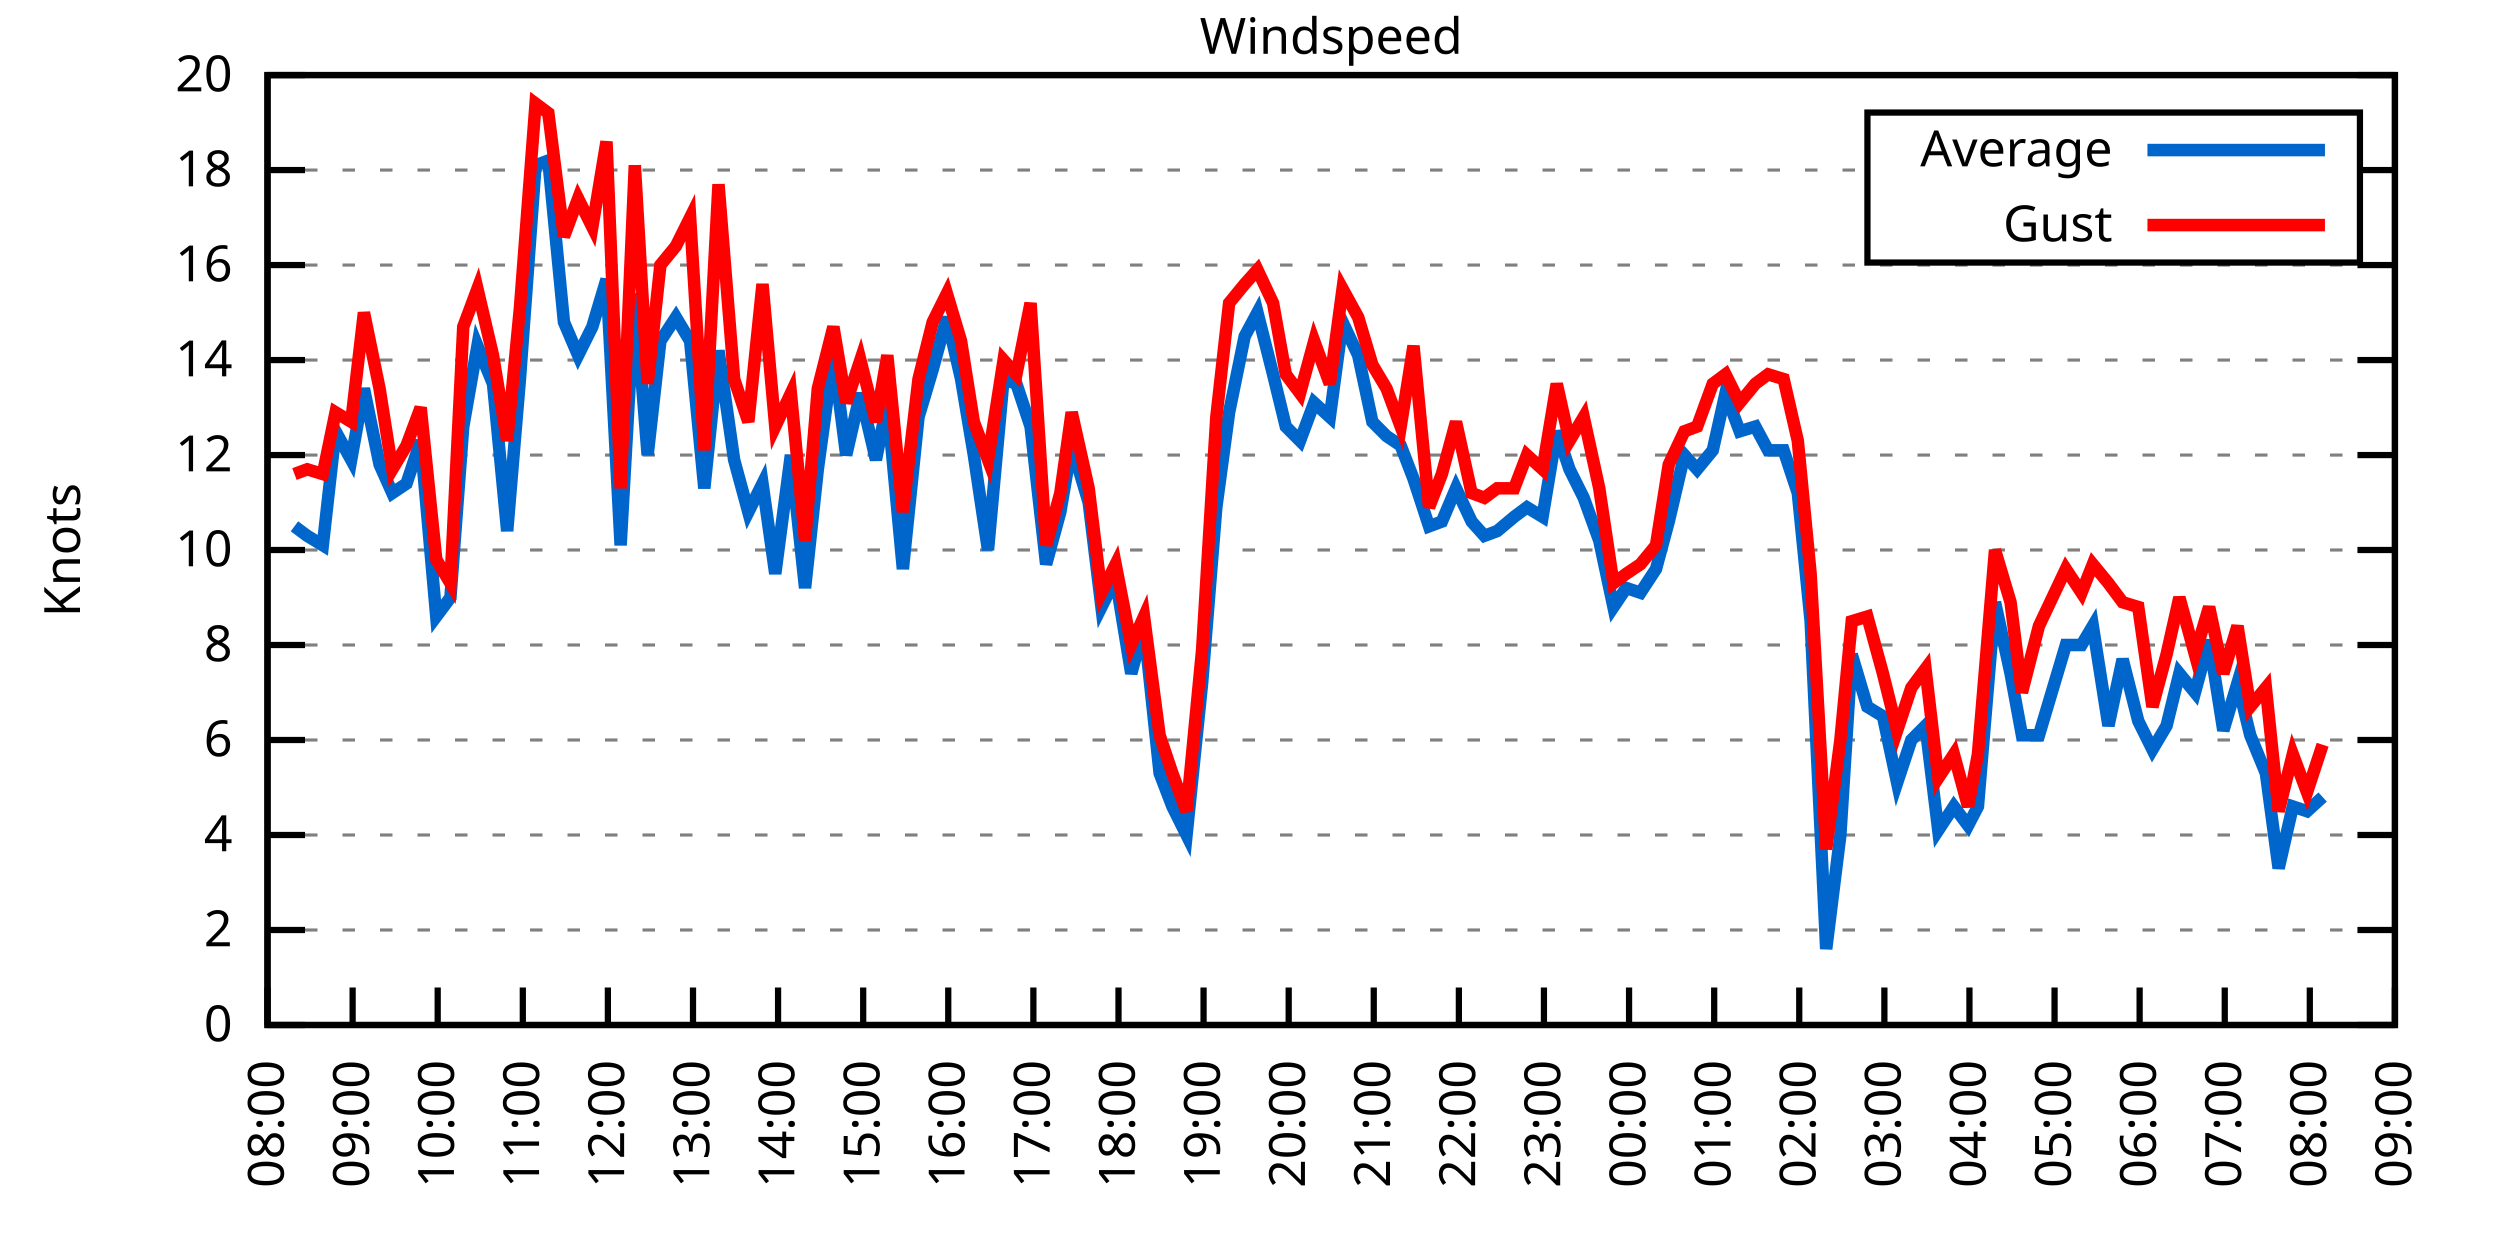
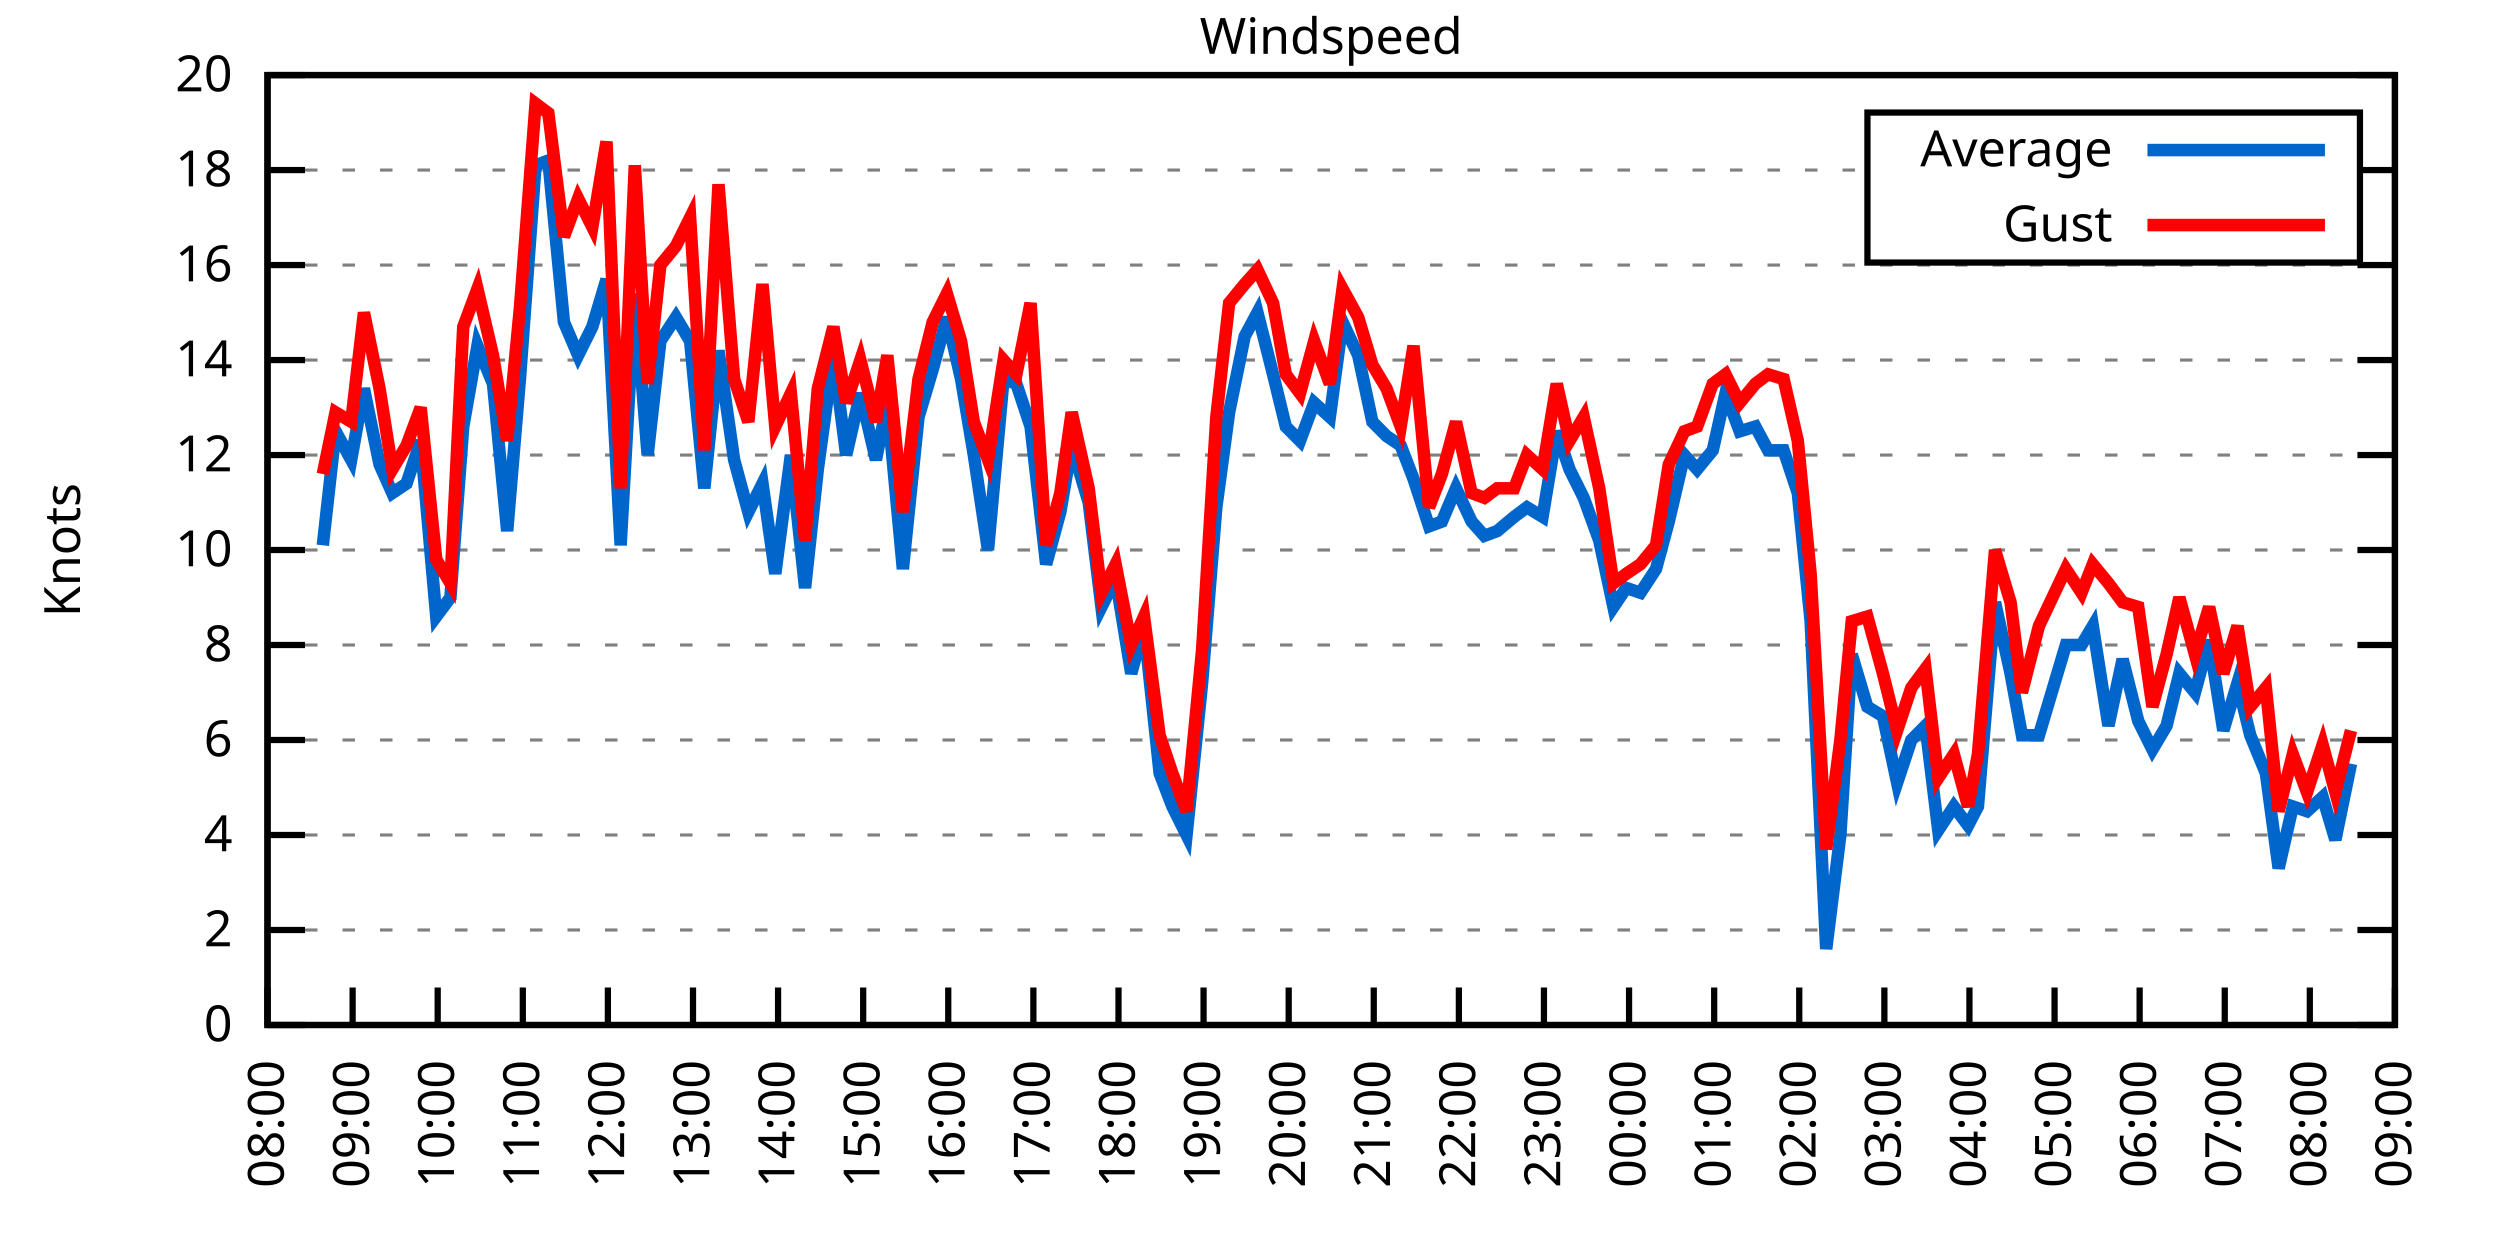
<svg xmlns="http://www.w3.org/2000/svg" xmlns:xlink="http://www.w3.org/1999/xlink" width="400" height="200" viewBox="0 0 400 200">
  <g id="gnuplot_canvas">
    <rect x="0" y="0" width="400" height="200" fill="none" />
    <defs>
      <circle id="gpDot" r="0.5" stroke-width="0.5" stroke="currentColor" />
      <path id="gpPt0" stroke-width="0.333" stroke="currentColor" d="M-1,0 h2 M0,-1 v2" />
      <path id="gpPt1" stroke-width="0.333" stroke="currentColor" d="M-1,-1 L1,1 M1,-1 L-1,1" />
      <path id="gpPt2" stroke-width="0.333" stroke="currentColor" d="M-1,0 L1,0 M0,-1 L0,1 M-1,-1 L1,1 M-1,1 L1,-1" />
      <rect id="gpPt3" stroke-width="0.333" stroke="currentColor" x="-1" y="-1" width="2" height="2" />
      <rect id="gpPt4" stroke-width="0.333" stroke="currentColor" fill="currentColor" x="-1" y="-1" width="2" height="2" />
      <circle id="gpPt5" stroke-width="0.333" stroke="currentColor" cx="0" cy="0" r="1" />
      <use xlink:href="#gpPt5" id="gpPt6" fill="currentColor" stroke="none" />
      <path id="gpPt7" stroke-width="0.333" stroke="currentColor" d="M0,-1.33 L-1.33,0.67 L1.33,0.67 z" />
      <use xlink:href="#gpPt7" id="gpPt8" fill="currentColor" stroke="none" />
      <use xlink:href="#gpPt7" id="gpPt9" stroke="currentColor" transform="rotate(180)" />
      <use xlink:href="#gpPt9" id="gpPt10" fill="currentColor" stroke="none" />
      <use xlink:href="#gpPt3" id="gpPt11" stroke="currentColor" transform="rotate(45)" />
      <use xlink:href="#gpPt11" id="gpPt12" fill="currentColor" stroke="none" />
      <path id="gpPt13" stroke-width="0.333" stroke="currentColor" d="M0,1.330 L1.265,0.411 L0.782,-1.067 L-0.782,-1.076 L-1.265,0.411 z" />
      <use xlink:href="#gpPt13" id="gpPt14" fill="currentColor" stroke="none" />
      <filter id="textbox" filterUnits="objectBoundingBox" x="0" y="0" height="1" width="1">
        <feFlood flood-color="white" flood-opacity="1" result="bgnd" />
        <feComposite in="SourceGraphic" in2="bgnd" operator="atop" />
      </filter>
      <filter id="greybox" filterUnits="objectBoundingBox" x="0" y="0" height="1" width="1">
        <feFlood flood-color="lightgrey" flood-opacity="1" result="grey" />
        <feComposite in="SourceGraphic" in2="grey" operator="atop" />
      </filter>
    </defs>
    <g fill="none" color="white" stroke="currentColor" stroke-width="1.00" stroke-linecap="butt" stroke-linejoin="miter">
</g>
    <g fill="none" color="black" stroke="currentColor" stroke-width="1.00" stroke-linecap="butt" stroke-linejoin="miter">
      <g stroke="none" shape-rendering="crispEdges">
        <polygon fill="rgb(255, 255, 255)" points="42.80,164.00 383.18,164.00 383.18,12.02 42.80,12.02 " />
      </g>
    </g>
    <g fill="none" color="black" stroke="currentColor" stroke-width="1.00" stroke-linecap="butt" stroke-linejoin="miter">
</g>
    <g fill="none" color="black" stroke="black" stroke-width="0.50" stroke-linecap="butt" stroke-linejoin="miter">
</g>
    <g fill="none" color="gray" stroke="currentColor" stroke-width="0.50" stroke-linecap="butt" stroke-linejoin="miter">
      <path stroke="gray" stroke-dasharray="2,4" class="gridline" d="M42.80,164.00 L383.19,164.00  " />
    </g>
    <g fill="none" color="gray" stroke="gray" stroke-width="1.00" stroke-linecap="butt" stroke-linejoin="miter">
</g>
    <g fill="none" color="black" stroke="currentColor" stroke-width="1.00" stroke-linecap="butt" stroke-linejoin="miter">
      <path stroke="black" d="M42.80,164.00 L48.80,164.00 M383.19,164.00 L377.19,164.00  " />
      <g transform="translate(37.20,166.60)" stroke="none" fill="black" font-family="Sans" font-size="8.00" text-anchor="end">
        <text>
          <tspan font-family="Sans"> 0</tspan>
        </text>
      </g>
    </g>
    <g fill="none" color="black" stroke="currentColor" stroke-width="1.00" stroke-linecap="butt" stroke-linejoin="miter">
</g>
    <g fill="none" color="black" stroke="black" stroke-width="0.50" stroke-linecap="butt" stroke-linejoin="miter">
</g>
    <g fill="none" color="gray" stroke="currentColor" stroke-width="0.50" stroke-linecap="butt" stroke-linejoin="miter">
      <path stroke="gray" stroke-dasharray="2,4" class="gridline" d="M42.80,148.80 L383.19,148.80  " />
    </g>
    <g fill="none" color="gray" stroke="gray" stroke-width="1.00" stroke-linecap="butt" stroke-linejoin="miter">
</g>
    <g fill="none" color="black" stroke="currentColor" stroke-width="1.00" stroke-linecap="butt" stroke-linejoin="miter">
      <path stroke="black" d="M42.80,148.80 L48.80,148.80 M383.19,148.80 L377.19,148.80  " />
      <g transform="translate(37.20,151.40)" stroke="none" fill="black" font-family="Sans" font-size="8.00" text-anchor="end">
        <text>
          <tspan font-family="Sans"> 2</tspan>
        </text>
      </g>
    </g>
    <g fill="none" color="black" stroke="currentColor" stroke-width="1.00" stroke-linecap="butt" stroke-linejoin="miter">
</g>
    <g fill="none" color="black" stroke="black" stroke-width="0.50" stroke-linecap="butt" stroke-linejoin="miter">
</g>
    <g fill="none" color="gray" stroke="currentColor" stroke-width="0.50" stroke-linecap="butt" stroke-linejoin="miter">
      <path stroke="gray" stroke-dasharray="2,4" class="gridline" d="M42.80,133.60 L383.19,133.60  " />
    </g>
    <g fill="none" color="gray" stroke="gray" stroke-width="1.00" stroke-linecap="butt" stroke-linejoin="miter">
</g>
    <g fill="none" color="black" stroke="currentColor" stroke-width="1.00" stroke-linecap="butt" stroke-linejoin="miter">
      <path stroke="black" d="M42.80,133.60 L48.80,133.60 M383.19,133.60 L377.19,133.60  " />
      <g transform="translate(37.20,136.20)" stroke="none" fill="black" font-family="Sans" font-size="8.00" text-anchor="end">
        <text>
          <tspan font-family="Sans"> 4</tspan>
        </text>
      </g>
    </g>
    <g fill="none" color="black" stroke="currentColor" stroke-width="1.00" stroke-linecap="butt" stroke-linejoin="miter">
</g>
    <g fill="none" color="black" stroke="black" stroke-width="0.50" stroke-linecap="butt" stroke-linejoin="miter">
</g>
    <g fill="none" color="gray" stroke="currentColor" stroke-width="0.50" stroke-linecap="butt" stroke-linejoin="miter">
      <path stroke="gray" stroke-dasharray="2,4" class="gridline" d="M42.80,118.40 L383.19,118.40  " />
    </g>
    <g fill="none" color="gray" stroke="gray" stroke-width="1.00" stroke-linecap="butt" stroke-linejoin="miter">
</g>
    <g fill="none" color="black" stroke="currentColor" stroke-width="1.00" stroke-linecap="butt" stroke-linejoin="miter">
      <path stroke="black" d="M42.80,118.40 L48.80,118.40 M383.19,118.40 L377.19,118.40  " />
      <g transform="translate(37.20,121.00)" stroke="none" fill="black" font-family="Sans" font-size="8.00" text-anchor="end">
        <text>
          <tspan font-family="Sans"> 6</tspan>
        </text>
      </g>
    </g>
    <g fill="none" color="black" stroke="currentColor" stroke-width="1.00" stroke-linecap="butt" stroke-linejoin="miter">
</g>
    <g fill="none" color="black" stroke="black" stroke-width="0.50" stroke-linecap="butt" stroke-linejoin="miter">
</g>
    <g fill="none" color="gray" stroke="currentColor" stroke-width="0.50" stroke-linecap="butt" stroke-linejoin="miter">
      <path stroke="gray" stroke-dasharray="2,4" class="gridline" d="M42.80,103.20 L383.19,103.20  " />
    </g>
    <g fill="none" color="gray" stroke="gray" stroke-width="1.00" stroke-linecap="butt" stroke-linejoin="miter">
</g>
    <g fill="none" color="black" stroke="currentColor" stroke-width="1.00" stroke-linecap="butt" stroke-linejoin="miter">
      <path stroke="black" d="M42.80,103.20 L48.80,103.20 M383.19,103.20 L377.19,103.20  " />
      <g transform="translate(37.20,105.80)" stroke="none" fill="black" font-family="Sans" font-size="8.00" text-anchor="end">
        <text>
          <tspan font-family="Sans"> 8</tspan>
        </text>
      </g>
    </g>
    <g fill="none" color="black" stroke="currentColor" stroke-width="1.00" stroke-linecap="butt" stroke-linejoin="miter">
</g>
    <g fill="none" color="black" stroke="black" stroke-width="0.50" stroke-linecap="butt" stroke-linejoin="miter">
</g>
    <g fill="none" color="gray" stroke="currentColor" stroke-width="0.50" stroke-linecap="butt" stroke-linejoin="miter">
      <path stroke="gray" stroke-dasharray="2,4" class="gridline" d="M42.80,88.00 L383.19,88.00  " />
    </g>
    <g fill="none" color="gray" stroke="gray" stroke-width="1.00" stroke-linecap="butt" stroke-linejoin="miter">
</g>
    <g fill="none" color="black" stroke="currentColor" stroke-width="1.00" stroke-linecap="butt" stroke-linejoin="miter">
      <path stroke="black" d="M42.80,88.00 L48.80,88.00 M383.19,88.00 L377.19,88.00  " />
      <g transform="translate(37.20,90.60)" stroke="none" fill="black" font-family="Sans" font-size="8.00" text-anchor="end">
        <text>
          <tspan font-family="Sans"> 10</tspan>
        </text>
      </g>
    </g>
    <g fill="none" color="black" stroke="currentColor" stroke-width="1.00" stroke-linecap="butt" stroke-linejoin="miter">
</g>
    <g fill="none" color="black" stroke="black" stroke-width="0.50" stroke-linecap="butt" stroke-linejoin="miter">
</g>
    <g fill="none" color="gray" stroke="currentColor" stroke-width="0.50" stroke-linecap="butt" stroke-linejoin="miter">
      <path stroke="gray" stroke-dasharray="2,4" class="gridline" d="M42.80,72.81 L383.19,72.81  " />
    </g>
    <g fill="none" color="gray" stroke="gray" stroke-width="1.00" stroke-linecap="butt" stroke-linejoin="miter">
</g>
    <g fill="none" color="black" stroke="currentColor" stroke-width="1.00" stroke-linecap="butt" stroke-linejoin="miter">
      <path stroke="black" d="M42.80,72.81 L48.80,72.81 M383.19,72.81 L377.19,72.81  " />
      <g transform="translate(37.20,75.41)" stroke="none" fill="black" font-family="Sans" font-size="8.00" text-anchor="end">
        <text>
          <tspan font-family="Sans"> 12</tspan>
        </text>
      </g>
    </g>
    <g fill="none" color="black" stroke="currentColor" stroke-width="1.00" stroke-linecap="butt" stroke-linejoin="miter">
</g>
    <g fill="none" color="black" stroke="black" stroke-width="0.50" stroke-linecap="butt" stroke-linejoin="miter">
</g>
    <g fill="none" color="gray" stroke="currentColor" stroke-width="0.50" stroke-linecap="butt" stroke-linejoin="miter">
      <path stroke="gray" stroke-dasharray="2,4" class="gridline" d="M42.80,57.61 L383.19,57.61  " />
    </g>
    <g fill="none" color="gray" stroke="gray" stroke-width="1.00" stroke-linecap="butt" stroke-linejoin="miter">
</g>
    <g fill="none" color="black" stroke="currentColor" stroke-width="1.00" stroke-linecap="butt" stroke-linejoin="miter">
      <path stroke="black" d="M42.80,57.61 L48.80,57.61 M383.19,57.61 L377.19,57.61  " />
      <g transform="translate(37.20,60.21)" stroke="none" fill="black" font-family="Sans" font-size="8.00" text-anchor="end">
        <text>
          <tspan font-family="Sans"> 14</tspan>
        </text>
      </g>
    </g>
    <g fill="none" color="black" stroke="currentColor" stroke-width="1.00" stroke-linecap="butt" stroke-linejoin="miter">
</g>
    <g fill="none" color="black" stroke="black" stroke-width="0.50" stroke-linecap="butt" stroke-linejoin="miter">
</g>
    <g fill="none" color="gray" stroke="currentColor" stroke-width="0.50" stroke-linecap="butt" stroke-linejoin="miter">
      <path stroke="gray" stroke-dasharray="2,4" class="gridline" d="M42.80,42.41 L383.19,42.41  " />
    </g>
    <g fill="none" color="gray" stroke="gray" stroke-width="1.00" stroke-linecap="butt" stroke-linejoin="miter">
</g>
    <g fill="none" color="black" stroke="currentColor" stroke-width="1.00" stroke-linecap="butt" stroke-linejoin="miter">
      <path stroke="black" d="M42.80,42.41 L48.80,42.41 M383.19,42.41 L377.19,42.41  " />
      <g transform="translate(37.20,45.01)" stroke="none" fill="black" font-family="Sans" font-size="8.00" text-anchor="end">
        <text>
          <tspan font-family="Sans"> 16</tspan>
        </text>
      </g>
    </g>
    <g fill="none" color="black" stroke="currentColor" stroke-width="1.00" stroke-linecap="butt" stroke-linejoin="miter">
</g>
    <g fill="none" color="black" stroke="black" stroke-width="0.50" stroke-linecap="butt" stroke-linejoin="miter">
</g>
    <g fill="none" color="gray" stroke="currentColor" stroke-width="0.50" stroke-linecap="butt" stroke-linejoin="miter">
      <path stroke="gray" stroke-dasharray="2,4" class="gridline" d="M42.80,27.21 L298.79,27.21 M377.59,27.21 L383.19,27.21  " />
    </g>
    <g fill="none" color="gray" stroke="gray" stroke-width="1.00" stroke-linecap="butt" stroke-linejoin="miter">
</g>
    <g fill="none" color="black" stroke="currentColor" stroke-width="1.00" stroke-linecap="butt" stroke-linejoin="miter">
      <path stroke="black" d="M42.80,27.21 L48.80,27.21 M383.19,27.21 L377.19,27.21  " />
      <g transform="translate(37.20,29.81)" stroke="none" fill="black" font-family="Sans" font-size="8.00" text-anchor="end">
        <text>
          <tspan font-family="Sans"> 18</tspan>
        </text>
      </g>
    </g>
    <g fill="none" color="black" stroke="currentColor" stroke-width="1.00" stroke-linecap="butt" stroke-linejoin="miter">
</g>
    <g fill="none" color="black" stroke="black" stroke-width="0.50" stroke-linecap="butt" stroke-linejoin="miter">
</g>
    <g fill="none" color="gray" stroke="currentColor" stroke-width="0.50" stroke-linecap="butt" stroke-linejoin="miter">
      <path stroke="gray" stroke-dasharray="2,4" class="gridline" d="M42.80,12.01 L383.19,12.01  " />
    </g>
    <g fill="none" color="gray" stroke="gray" stroke-width="1.00" stroke-linecap="butt" stroke-linejoin="miter">
</g>
    <g fill="none" color="black" stroke="currentColor" stroke-width="1.00" stroke-linecap="butt" stroke-linejoin="miter">
      <path stroke="black" d="M42.80,12.01 L48.80,12.01 M383.19,12.01 L377.19,12.01  " />
      <g transform="translate(37.20,14.61)" stroke="none" fill="black" font-family="Sans" font-size="8.00" text-anchor="end">
        <text>
          <tspan font-family="Sans"> 20</tspan>
        </text>
      </g>
    </g>
    <g fill="none" color="black" stroke="currentColor" stroke-width="1.00" stroke-linecap="butt" stroke-linejoin="miter">
      <path stroke="black" d="M42.80,164.00 L42.80,158.00  " />
      <g transform="translate(45.40,169.60) rotate(270.00)" stroke="none" fill="black" font-family="Sans" font-size="8.00" text-anchor="end">
        <text>
          <tspan font-family="Sans">08:00</tspan>
        </text>
      </g>
    </g>
    <g fill="none" color="black" stroke="currentColor" stroke-width="1.00" stroke-linecap="butt" stroke-linejoin="miter">
      <path stroke="black" d="M56.42,164.00 L56.42,158.00  " />
      <g transform="translate(59.02,169.60) rotate(270.00)" stroke="none" fill="black" font-family="Sans" font-size="8.00" text-anchor="end">
        <text>
          <tspan font-family="Sans">09:00</tspan>
        </text>
      </g>
    </g>
    <g fill="none" color="black" stroke="currentColor" stroke-width="1.00" stroke-linecap="butt" stroke-linejoin="miter">
      <path stroke="black" d="M70.03,164.00 L70.03,158.00  " />
      <g transform="translate(72.63,169.60) rotate(270.00)" stroke="none" fill="black" font-family="Sans" font-size="8.00" text-anchor="end">
        <text>
          <tspan font-family="Sans">10:00</tspan>
        </text>
      </g>
    </g>
    <g fill="none" color="black" stroke="currentColor" stroke-width="1.00" stroke-linecap="butt" stroke-linejoin="miter">
      <path stroke="black" d="M83.65,164.00 L83.65,158.00  " />
      <g transform="translate(86.25,169.60) rotate(270.00)" stroke="none" fill="black" font-family="Sans" font-size="8.00" text-anchor="end">
        <text>
          <tspan font-family="Sans">11:00</tspan>
        </text>
      </g>
    </g>
    <g fill="none" color="black" stroke="currentColor" stroke-width="1.00" stroke-linecap="butt" stroke-linejoin="miter">
      <path stroke="black" d="M97.26,164.00 L97.26,158.00  " />
      <g transform="translate(99.86,169.60) rotate(270.00)" stroke="none" fill="black" font-family="Sans" font-size="8.00" text-anchor="end">
        <text>
          <tspan font-family="Sans">12:00</tspan>
        </text>
      </g>
    </g>
    <g fill="none" color="black" stroke="currentColor" stroke-width="1.00" stroke-linecap="butt" stroke-linejoin="miter">
      <path stroke="black" d="M110.88,164.00 L110.88,158.00  " />
      <g transform="translate(113.48,169.60) rotate(270.00)" stroke="none" fill="black" font-family="Sans" font-size="8.00" text-anchor="end">
        <text>
          <tspan font-family="Sans">13:00</tspan>
        </text>
      </g>
    </g>
    <g fill="none" color="black" stroke="currentColor" stroke-width="1.00" stroke-linecap="butt" stroke-linejoin="miter">
      <path stroke="black" d="M124.49,164.00 L124.49,158.00  " />
      <g transform="translate(127.09,169.60) rotate(270.00)" stroke="none" fill="black" font-family="Sans" font-size="8.00" text-anchor="end">
        <text>
          <tspan font-family="Sans">14:00</tspan>
        </text>
      </g>
    </g>
    <g fill="none" color="black" stroke="currentColor" stroke-width="1.00" stroke-linecap="butt" stroke-linejoin="miter">
      <path stroke="black" d="M138.11,164.00 L138.11,158.00  " />
      <g transform="translate(140.71,169.60) rotate(270.00)" stroke="none" fill="black" font-family="Sans" font-size="8.00" text-anchor="end">
        <text>
          <tspan font-family="Sans">15:00</tspan>
        </text>
      </g>
    </g>
    <g fill="none" color="black" stroke="currentColor" stroke-width="1.00" stroke-linecap="butt" stroke-linejoin="miter">
      <path stroke="black" d="M151.72,164.00 L151.72,158.00  " />
      <g transform="translate(154.32,169.60) rotate(270.00)" stroke="none" fill="black" font-family="Sans" font-size="8.00" text-anchor="end">
        <text>
          <tspan font-family="Sans">16:00</tspan>
        </text>
      </g>
    </g>
    <g fill="none" color="black" stroke="currentColor" stroke-width="1.00" stroke-linecap="butt" stroke-linejoin="miter">
      <path stroke="black" d="M165.34,164.00 L165.34,158.00  " />
      <g transform="translate(167.94,169.60) rotate(270.00)" stroke="none" fill="black" font-family="Sans" font-size="8.00" text-anchor="end">
        <text>
          <tspan font-family="Sans">17:00</tspan>
        </text>
      </g>
    </g>
    <g fill="none" color="black" stroke="currentColor" stroke-width="1.00" stroke-linecap="butt" stroke-linejoin="miter">
      <path stroke="black" d="M178.96,164.00 L178.96,158.00  " />
      <g transform="translate(181.56,169.60) rotate(270.00)" stroke="none" fill="black" font-family="Sans" font-size="8.00" text-anchor="end">
        <text>
          <tspan font-family="Sans">18:00</tspan>
        </text>
      </g>
    </g>
    <g fill="none" color="black" stroke="currentColor" stroke-width="1.00" stroke-linecap="butt" stroke-linejoin="miter">
      <path stroke="black" d="M192.57,164.00 L192.57,158.00  " />
      <g transform="translate(195.17,169.60) rotate(270.00)" stroke="none" fill="black" font-family="Sans" font-size="8.00" text-anchor="end">
        <text>
          <tspan font-family="Sans">19:00</tspan>
        </text>
      </g>
    </g>
    <g fill="none" color="black" stroke="currentColor" stroke-width="1.00" stroke-linecap="butt" stroke-linejoin="miter">
      <path stroke="black" d="M206.19,164.00 L206.19,158.00  " />
      <g transform="translate(208.79,169.60) rotate(270.00)" stroke="none" fill="black" font-family="Sans" font-size="8.00" text-anchor="end">
        <text>
          <tspan font-family="Sans">20:00</tspan>
        </text>
      </g>
    </g>
    <g fill="none" color="black" stroke="currentColor" stroke-width="1.00" stroke-linecap="butt" stroke-linejoin="miter">
      <path stroke="black" d="M219.80,164.00 L219.80,158.00  " />
      <g transform="translate(222.40,169.60) rotate(270.00)" stroke="none" fill="black" font-family="Sans" font-size="8.00" text-anchor="end">
        <text>
          <tspan font-family="Sans">21:00</tspan>
        </text>
      </g>
    </g>
    <g fill="none" color="black" stroke="currentColor" stroke-width="1.00" stroke-linecap="butt" stroke-linejoin="miter">
      <path stroke="black" d="M233.42,164.00 L233.42,158.00  " />
      <g transform="translate(236.02,169.60) rotate(270.00)" stroke="none" fill="black" font-family="Sans" font-size="8.00" text-anchor="end">
        <text>
          <tspan font-family="Sans">22:00</tspan>
        </text>
      </g>
    </g>
    <g fill="none" color="black" stroke="currentColor" stroke-width="1.00" stroke-linecap="butt" stroke-linejoin="miter">
      <path stroke="black" d="M247.03,164.00 L247.03,158.00  " />
      <g transform="translate(249.63,169.60) rotate(270.00)" stroke="none" fill="black" font-family="Sans" font-size="8.00" text-anchor="end">
        <text>
          <tspan font-family="Sans">23:00</tspan>
        </text>
      </g>
    </g>
    <g fill="none" color="black" stroke="currentColor" stroke-width="1.00" stroke-linecap="butt" stroke-linejoin="miter">
      <path stroke="black" d="M260.65,164.00 L260.65,158.00  " />
      <g transform="translate(263.25,169.60) rotate(270.00)" stroke="none" fill="black" font-family="Sans" font-size="8.00" text-anchor="end">
        <text>
          <tspan font-family="Sans">00:00</tspan>
        </text>
      </g>
    </g>
    <g fill="none" color="black" stroke="currentColor" stroke-width="1.00" stroke-linecap="butt" stroke-linejoin="miter">
      <path stroke="black" d="M274.27,164.00 L274.27,158.00  " />
      <g transform="translate(276.87,169.60) rotate(270.00)" stroke="none" fill="black" font-family="Sans" font-size="8.00" text-anchor="end">
        <text>
          <tspan font-family="Sans">01:00</tspan>
        </text>
      </g>
    </g>
    <g fill="none" color="black" stroke="currentColor" stroke-width="1.00" stroke-linecap="butt" stroke-linejoin="miter">
      <path stroke="black" d="M287.88,164.00 L287.88,158.00  " />
      <g transform="translate(290.48,169.60) rotate(270.00)" stroke="none" fill="black" font-family="Sans" font-size="8.00" text-anchor="end">
        <text>
          <tspan font-family="Sans">02:00</tspan>
        </text>
      </g>
    </g>
    <g fill="none" color="black" stroke="currentColor" stroke-width="1.00" stroke-linecap="butt" stroke-linejoin="miter">
      <path stroke="black" d="M301.50,164.00 L301.50,158.00  " />
      <g transform="translate(304.10,169.60) rotate(270.00)" stroke="none" fill="black" font-family="Sans" font-size="8.00" text-anchor="end">
        <text>
          <tspan font-family="Sans">03:00</tspan>
        </text>
      </g>
    </g>
    <g fill="none" color="black" stroke="currentColor" stroke-width="1.00" stroke-linecap="butt" stroke-linejoin="miter">
      <path stroke="black" d="M315.11,164.00 L315.11,158.00  " />
      <g transform="translate(317.71,169.60) rotate(270.00)" stroke="none" fill="black" font-family="Sans" font-size="8.00" text-anchor="end">
        <text>
          <tspan font-family="Sans">04:00</tspan>
        </text>
      </g>
    </g>
    <g fill="none" color="black" stroke="currentColor" stroke-width="1.00" stroke-linecap="butt" stroke-linejoin="miter">
      <path stroke="black" d="M328.73,164.00 L328.73,158.00  " />
      <g transform="translate(331.33,169.60) rotate(270.00)" stroke="none" fill="black" font-family="Sans" font-size="8.00" text-anchor="end">
        <text>
          <tspan font-family="Sans">05:00</tspan>
        </text>
      </g>
    </g>
    <g fill="none" color="black" stroke="currentColor" stroke-width="1.00" stroke-linecap="butt" stroke-linejoin="miter">
      <path stroke="black" d="M342.34,164.00 L342.34,158.00  " />
      <g transform="translate(344.94,169.60) rotate(270.00)" stroke="none" fill="black" font-family="Sans" font-size="8.00" text-anchor="end">
        <text>
          <tspan font-family="Sans">06:00</tspan>
        </text>
      </g>
    </g>
    <g fill="none" color="black" stroke="currentColor" stroke-width="1.00" stroke-linecap="butt" stroke-linejoin="miter">
      <path stroke="black" d="M355.96,164.00 L355.96,158.00  " />
      <g transform="translate(358.56,169.60) rotate(270.00)" stroke="none" fill="black" font-family="Sans" font-size="8.00" text-anchor="end">
        <text>
          <tspan font-family="Sans">07:00</tspan>
        </text>
      </g>
    </g>
    <g fill="none" color="black" stroke="currentColor" stroke-width="1.00" stroke-linecap="butt" stroke-linejoin="miter">
      <path stroke="black" d="M369.57,164.00 L369.57,158.00  " />
      <g transform="translate(372.17,169.60) rotate(270.00)" stroke="none" fill="black" font-family="Sans" font-size="8.00" text-anchor="end">
        <text>
          <tspan font-family="Sans">08:00</tspan>
        </text>
      </g>
    </g>
    <g fill="none" color="black" stroke="currentColor" stroke-width="1.00" stroke-linecap="butt" stroke-linejoin="miter">
      <path stroke="black" d="M383.19,164.00 L383.19,158.00  " />
      <g transform="translate(385.79,169.60) rotate(270.00)" stroke="none" fill="black" font-family="Sans" font-size="8.00" text-anchor="end">
        <text>
          <tspan font-family="Sans">09:00</tspan>
        </text>
      </g>
    </g>
    <g fill="none" color="black" stroke="currentColor" stroke-width="1.00" stroke-linecap="butt" stroke-linejoin="miter">
</g>
    <g fill="none" color="black" stroke="currentColor" stroke-width="1.00" stroke-linecap="butt" stroke-linejoin="miter">
      <path stroke="black" d="M42.80,12.01 L42.80,164.00 L383.19,164.00 L383.19,12.01 L42.80,12.01 Z  " />
    </g>
    <g fill="none" color="black" stroke="currentColor" stroke-width="1.00" stroke-linecap="butt" stroke-linejoin="miter">
</g>
    <g fill="none" color="black" stroke="currentColor" stroke-width="1.00" stroke-linecap="butt" stroke-linejoin="miter">
      <path stroke="black" d="M298.79,42.01 L298.79,18.01 L377.59,18.01 L377.59,42.01 L298.79,42.01 Z  " />
    </g>
    <g id="Windspeed_plot_1">
      <g fill="none" color="white" stroke="black" stroke-width="2.00" stroke-linecap="butt" stroke-linejoin="miter">
</g>
      <g fill="none" color="black" stroke="currentColor" stroke-width="2.00" stroke-linecap="butt" stroke-linejoin="miter">
        <g transform="translate(337.99,26.61)" stroke="none" fill="black" font-family="Sans" font-size="8.00" text-anchor="end">
          <text>
            <tspan font-family="Sans">Average</tspan>
          </text>
        </g>
      </g>
      <g fill="none" color="black" stroke="currentColor" stroke-width="2.00" stroke-linecap="butt" stroke-linejoin="miter">
-         <path stroke="rgb(  0, 102, 204)" d="M343.59,24.01 L371.99,24.01 M47.11,84.21 L49.15,85.73 L51.65,87.25 L53.69,69.01 L56.19,73.57 L58.23,62.17   L60.73,74.33 L62.77,78.89 L65.04,77.37 L67.31,70.53 L69.80,98.64 L72.07,95.60 L74.12,68.25 L76.39,55.33   L78.88,61.41 L81.15,84.97 L83.19,60.65 L85.69,26.45 L87.73,25.69 L90.23,51.53 L92.50,56.85 L94.77,52.29   L97.04,44.69 L99.30,87.25 L101.57,46.97 L103.62,72.81 L105.66,54.57 L108.15,50.77 L110.42,54.57 L112.69,78.13   L114.96,56.09 L117.46,73.57 L119.73,81.93 L122.00,77.37 L124.04,91.80 L126.54,72.81 L128.81,94.08 L130.85,75.09   L133.34,56.85 L135.39,72.81 L137.66,62.93 L140.15,73.57 L141.97,64.45 L144.46,91.04 L146.96,66.73 L149.23,59.13   L151.50,50.77 L153.77,60.65 L155.81,72.81 L158.08,88.00 L160.57,60.65 L162.62,61.41 L164.89,68.25 L167.38,90.28   L169.65,81.93 L171.47,71.29 L174.19,80.41 L176.23,97.12 L178.50,92.56 L181.00,107.76 L183.04,100.16 L185.54,123.72   L187.58,129.04 L189.85,133.60 L192.34,109.28 L194.61,81.17 L196.66,65.97 L199.15,53.81 L201.19,50.01 L203.69,59.89   L205.73,68.25 L208.00,70.53 L210.27,64.45 L212.77,66.73 L214.81,51.53 L217.31,56.85 L219.58,67.49 L221.85,69.77   L224.11,71.29 L226.16,76.61 L228.65,84.21 L230.70,83.45 L232.96,78.13 L235.46,83.45 L237.50,85.73 L239.55,84.97   L242.27,82.69 L244.31,81.17 L246.81,82.69 L249.08,69.01 L251.12,75.09 L253.39,79.65 L255.88,86.49 L258.15,97.12   L260.20,94.08 L262.47,94.84 L264.96,91.04 L267.00,83.45 L269.50,72.81 L271.54,75.09 L274.04,72.05 L276.08,62.93   L278.35,69.01 L280.85,68.25 L282.89,72.05 L285.38,72.05 L287.65,78.89 L289.70,99.40 L292.19,151.84 L294.46,133.60   L296.28,104.72 L298.77,113.08 L301.27,114.60 L303.54,125.24 L305.81,118.40 L308.08,116.12 L310.12,132.84 L312.62,129.04   L314.89,132.08 L316.47,129.04 L319.20,96.36 L321.69,107.76 L323.51,117.64 L326.23,117.64 L330.54,103.20 L333.04,103.20   L334.85,100.16 L337.35,116.12 L339.62,105.48 L342.12,115.36 L344.39,119.92 L346.65,116.12 L348.70,107.76 L351.19,110.80   L353.46,102.44 L355.73,116.88 L358.00,109.28 L360.04,117.64 L362.54,123.72 L364.58,138.92 L366.85,129.04 L369.12,129.80   L371.62,127.52  " />
+         <path stroke="rgb(  0, 102, 204)" d="M343.59,24.01 L371.99,24.01 M51.65,87.25 L53.69,69.01 L56.19,73.57 L58.23,62.17 L60.73,74.33 L62.77,78.89   L65.04,77.37 L67.31,70.53 L69.80,98.64 L72.07,95.60 L74.12,68.25 L76.39,55.33 L78.88,61.41 L81.15,84.97   L83.19,60.65 L85.69,26.45 L87.73,25.69 L90.23,51.53 L92.50,56.85 L94.77,52.29 L97.04,44.69 L99.30,87.25   L101.57,46.97 L103.62,72.81 L105.66,54.57 L108.15,50.77 L110.42,54.57 L112.69,78.13 L114.96,56.09 L117.46,73.57   L119.73,81.93 L122.00,77.37 L124.04,91.80 L126.54,72.81 L128.81,94.08 L130.85,75.09 L133.34,56.85 L135.39,72.81   L137.66,62.93 L140.15,73.57 L141.97,64.45 L144.46,91.04 L146.96,66.73 L149.23,59.13 L151.50,50.77 L153.77,60.65   L155.81,72.81 L158.08,88.00 L160.57,60.65 L162.62,61.41 L164.89,68.25 L167.38,90.28 L169.65,81.93 L171.47,71.29   L174.19,80.41 L176.23,97.12 L178.50,92.56 L181.00,107.76 L183.04,100.16 L185.54,123.72 L187.58,129.04 L189.85,133.60   L192.34,109.28 L194.61,81.17 L196.66,65.97 L199.15,53.81 L201.19,50.01 L203.69,59.89 L205.73,68.25 L208.00,70.53   L210.27,64.45 L212.77,66.73 L214.81,51.53 L217.31,56.85 L219.58,67.49 L221.85,69.77 L224.11,71.29 L226.16,76.61   L228.65,84.21 L230.70,83.45 L232.96,78.13 L235.46,83.45 L237.50,85.73 L239.55,84.97 L242.27,82.69 L244.31,81.17   L246.81,82.69 L249.08,69.01 L251.12,75.09 L253.39,79.65 L255.88,86.49 L258.15,97.12 L260.20,94.08 L262.47,94.84   L264.96,91.04 L267.00,83.45 L269.50,72.81 L271.54,75.09 L274.04,72.05 L276.08,62.93 L278.35,69.01 L280.85,68.25   L282.89,72.05 L285.38,72.05 L287.65,78.89 L289.70,99.40 L292.19,151.84 L294.46,133.60 L296.28,104.72 L298.77,113.08   L301.27,114.60 L303.54,125.24 L305.81,118.40 L308.08,116.12 L310.12,132.84 L312.62,129.04 L314.89,132.08 L316.47,129.04   L319.20,96.36 L321.69,107.76 L323.51,117.64 L326.23,117.64 L330.54,103.20 L333.04,103.20 L334.85,100.16 L337.35,116.12   L339.62,105.48 L342.12,115.36 L344.39,119.92 L346.65,116.12 L348.70,107.76 L351.19,110.80 L353.46,102.44 L355.73,116.88   L358.00,109.28 L360.04,117.64 L362.54,123.72 L364.58,138.92 L366.85,129.04 L369.12,129.80 L371.62,127.52 L373.66,134.36   L376.16,122.20  " />
      </g>
    </g>
    <g id="Windspeed_plot_2">
      <g fill="none" color="black" stroke="currentColor" stroke-width="2.00" stroke-linecap="butt" stroke-linejoin="miter">
        <g transform="translate(337.99,38.61)" stroke="none" fill="black" font-family="Sans" font-size="8.00" text-anchor="end">
          <text>
            <tspan font-family="Sans">Gust</tspan>
          </text>
        </g>
      </g>
      <g fill="none" color="black" stroke="currentColor" stroke-width="2.00" stroke-linecap="butt" stroke-linejoin="miter">
-         <path stroke="rgb(255,   0,   0)" d="M343.59,36.01 L371.99,36.01 M47.11,75.85 L49.15,75.09 L51.65,75.85 L53.69,65.97 L56.19,67.49 L58.23,50.01   L60.73,62.17 L62.77,75.09 L65.04,71.29 L67.31,65.21 L69.80,89.52 L72.07,93.32 L74.12,52.29 L76.39,46.21   L78.88,56.85 L81.15,70.53 L83.19,49.25 L85.69,16.57 L87.73,18.09 L90.23,37.85 L92.50,31.77 L94.77,36.33   L97.04,22.65 L99.30,78.13 L101.57,26.45 L103.62,61.41 L105.66,42.41 L108.15,39.37 L110.42,34.81 L112.69,72.05   L114.96,29.49 L117.46,60.65 L119.73,67.49 L122.00,45.45 L124.04,68.25 L126.54,62.93 L128.81,86.49 L130.85,62.17   L133.34,52.29 L135.39,64.45 L137.66,57.61 L140.15,67.49 L141.97,56.85 L144.46,81.93 L146.96,60.65 L149.23,51.53   L151.50,46.97 L153.77,54.57 L155.81,67.49 L158.08,73.57 L160.57,57.61 L162.62,59.89 L164.89,48.49 L167.38,87.25   L169.65,78.89 L171.47,65.97 L174.19,78.13 L176.23,94.84 L178.50,90.28 L181.00,103.20 L183.04,98.64 L185.54,117.64   L187.58,123.72 L189.85,129.80 L192.34,103.96 L194.61,66.73 L196.66,48.49 L199.15,45.45 L201.19,43.17 L203.69,48.49   L205.73,59.89 L208.00,62.93 L210.27,54.57 L212.77,61.41 L214.81,46.21 L217.31,50.77 L219.58,58.37 L221.85,62.17   L224.11,68.25 L226.16,55.33 L228.65,81.17 L230.70,75.85 L232.96,67.49 L235.46,78.89 L237.50,79.65 L239.55,78.13   L242.27,78.13 L244.31,72.81 L246.81,75.09 L249.08,61.41 L251.12,70.53 L253.39,66.73 L255.88,78.13 L258.15,93.32   L260.20,91.80 L262.47,90.28 L264.96,87.25 L267.00,74.33 L269.50,69.01 L271.54,68.25 L274.04,61.41 L276.08,59.89   L278.35,64.45 L280.85,61.41 L282.89,59.89 L285.38,60.65 L287.65,70.53 L289.70,91.80 L292.19,135.88 L294.46,118.40   L296.28,99.40 L298.77,98.64 L301.27,107.76 L303.54,116.88 L305.81,110.04 L308.08,107.00 L310.12,124.48 L312.62,120.68   L314.89,129.04 L316.47,120.68 L319.20,88.00 L321.69,96.36 L323.51,110.80 L326.23,100.16 L330.54,91.04 L333.04,94.84   L334.85,90.28 L337.35,93.32 L339.62,96.36 L342.12,97.12 L344.39,113.08 L346.65,104.72 L348.70,95.60 L351.19,104.72   L353.46,97.12 L355.73,107.76 L358.00,100.16 L360.04,113.08 L362.54,110.04 L364.58,129.80 L366.85,120.68 L369.12,126.76   L371.62,119.16  " />
+         <path stroke="rgb(255,   0,   0)" d="M343.59,36.01 L371.99,36.01 M51.65,75.85 L53.69,65.97 L56.19,67.49 L58.23,50.01 L60.73,62.17 L62.77,75.09   L65.04,71.29 L67.31,65.21 L69.80,89.52 L72.07,93.32 L74.12,52.29 L76.39,46.21 L78.88,56.85 L81.15,70.53   L83.19,49.25 L85.69,16.57 L87.73,18.09 L90.23,37.85 L92.50,31.77 L94.77,36.33 L97.04,22.65 L99.30,78.13   L101.57,26.45 L103.62,61.41 L105.66,42.41 L108.15,39.37 L110.42,34.81 L112.69,72.05 L114.96,29.49 L117.46,60.65   L119.73,67.49 L122.00,45.45 L124.04,68.25 L126.54,62.93 L128.81,86.49 L130.85,62.17 L133.34,52.29 L135.39,64.45   L137.66,57.61 L140.15,67.49 L141.97,56.85 L144.46,81.93 L146.96,60.65 L149.23,51.53 L151.50,46.97 L153.77,54.57   L155.81,67.49 L158.08,73.57 L160.57,57.61 L162.62,59.89 L164.89,48.49 L167.38,87.25 L169.65,78.89 L171.47,65.97   L174.19,78.13 L176.23,94.84 L178.50,90.28 L181.00,103.20 L183.04,98.64 L185.54,117.64 L187.58,123.72 L189.85,129.80   L192.34,103.96 L194.61,66.73 L196.66,48.49 L199.15,45.45 L201.19,43.17 L203.69,48.49 L205.73,59.89 L208.00,62.93   L210.27,54.57 L212.77,61.41 L214.81,46.21 L217.31,50.77 L219.58,58.37 L221.85,62.17 L224.11,68.25 L226.16,55.33   L228.65,81.17 L230.70,75.85 L232.96,67.49 L235.46,78.89 L237.50,79.65 L239.55,78.13 L242.27,78.13 L244.31,72.81   L246.81,75.09 L249.08,61.41 L251.12,70.53 L253.39,66.73 L255.88,78.13 L258.15,93.32 L260.20,91.80 L262.47,90.28   L264.96,87.25 L267.00,74.33 L269.50,69.01 L271.54,68.25 L274.04,61.41 L276.08,59.89 L278.35,64.45 L280.85,61.41   L282.89,59.89 L285.38,60.65 L287.65,70.53 L289.70,91.80 L292.19,135.88 L294.46,118.40 L296.28,99.40 L298.77,98.64   L301.27,107.76 L303.54,116.88 L305.81,110.04 L308.08,107.00 L310.12,124.48 L312.62,120.68 L314.89,129.04 L316.47,120.68   L319.20,88.00 L321.69,96.36 L323.51,110.80 L326.23,100.16 L330.54,91.04 L333.04,94.84 L334.85,90.28 L337.35,93.32   L339.62,96.36 L342.12,97.12 L344.39,113.08 L346.65,104.72 L348.70,95.60 L351.19,104.72 L353.46,97.12 L355.73,107.76   L358.00,100.16 L360.04,113.08 L362.54,110.04 L364.58,129.80 L366.85,120.68 L369.12,126.76 L371.62,119.16 L373.66,126.76   L376.16,116.88  " />
      </g>
    </g>
    <g fill="none" color="black" stroke="currentColor" stroke-width="2.00" stroke-linecap="butt" stroke-linejoin="miter">
</g>
    <g fill="none" color="black" stroke="black" stroke-width="1.00" stroke-linecap="butt" stroke-linejoin="miter">
</g>
    <g fill="none" color="black" stroke="currentColor" stroke-width="1.00" stroke-linecap="butt" stroke-linejoin="miter">
      <path stroke="black" d="M42.80,12.01 L42.80,164.00 L383.19,164.00 L383.19,12.01 L42.80,12.01 Z  " />
      <g transform="translate(12.80,88.01) rotate(270.00)" stroke="none" fill="black" font-family="Sans" font-size="8.00" text-anchor="middle">
        <text>
          <tspan font-family="Sans">Knots</tspan>
        </text>
      </g>
    </g>
    <g fill="none" color="black" stroke="currentColor" stroke-width="1.00" stroke-linecap="butt" stroke-linejoin="miter">
</g>
    <g fill="none" color="black" stroke="currentColor" stroke-width="1.00" stroke-linecap="butt" stroke-linejoin="miter">
      <g transform="translate(212.99,8.61)" stroke="none" fill="black" font-family="Sans" font-size="8.00" text-anchor="middle">
        <text>
          <tspan font-family="Sans">Windspeed</tspan>
        </text>
      </g>
    </g>
    <g fill="none" color="black" stroke="currentColor" stroke-width="1.00" stroke-linecap="butt" stroke-linejoin="miter">
</g>
  </g>
</svg>
